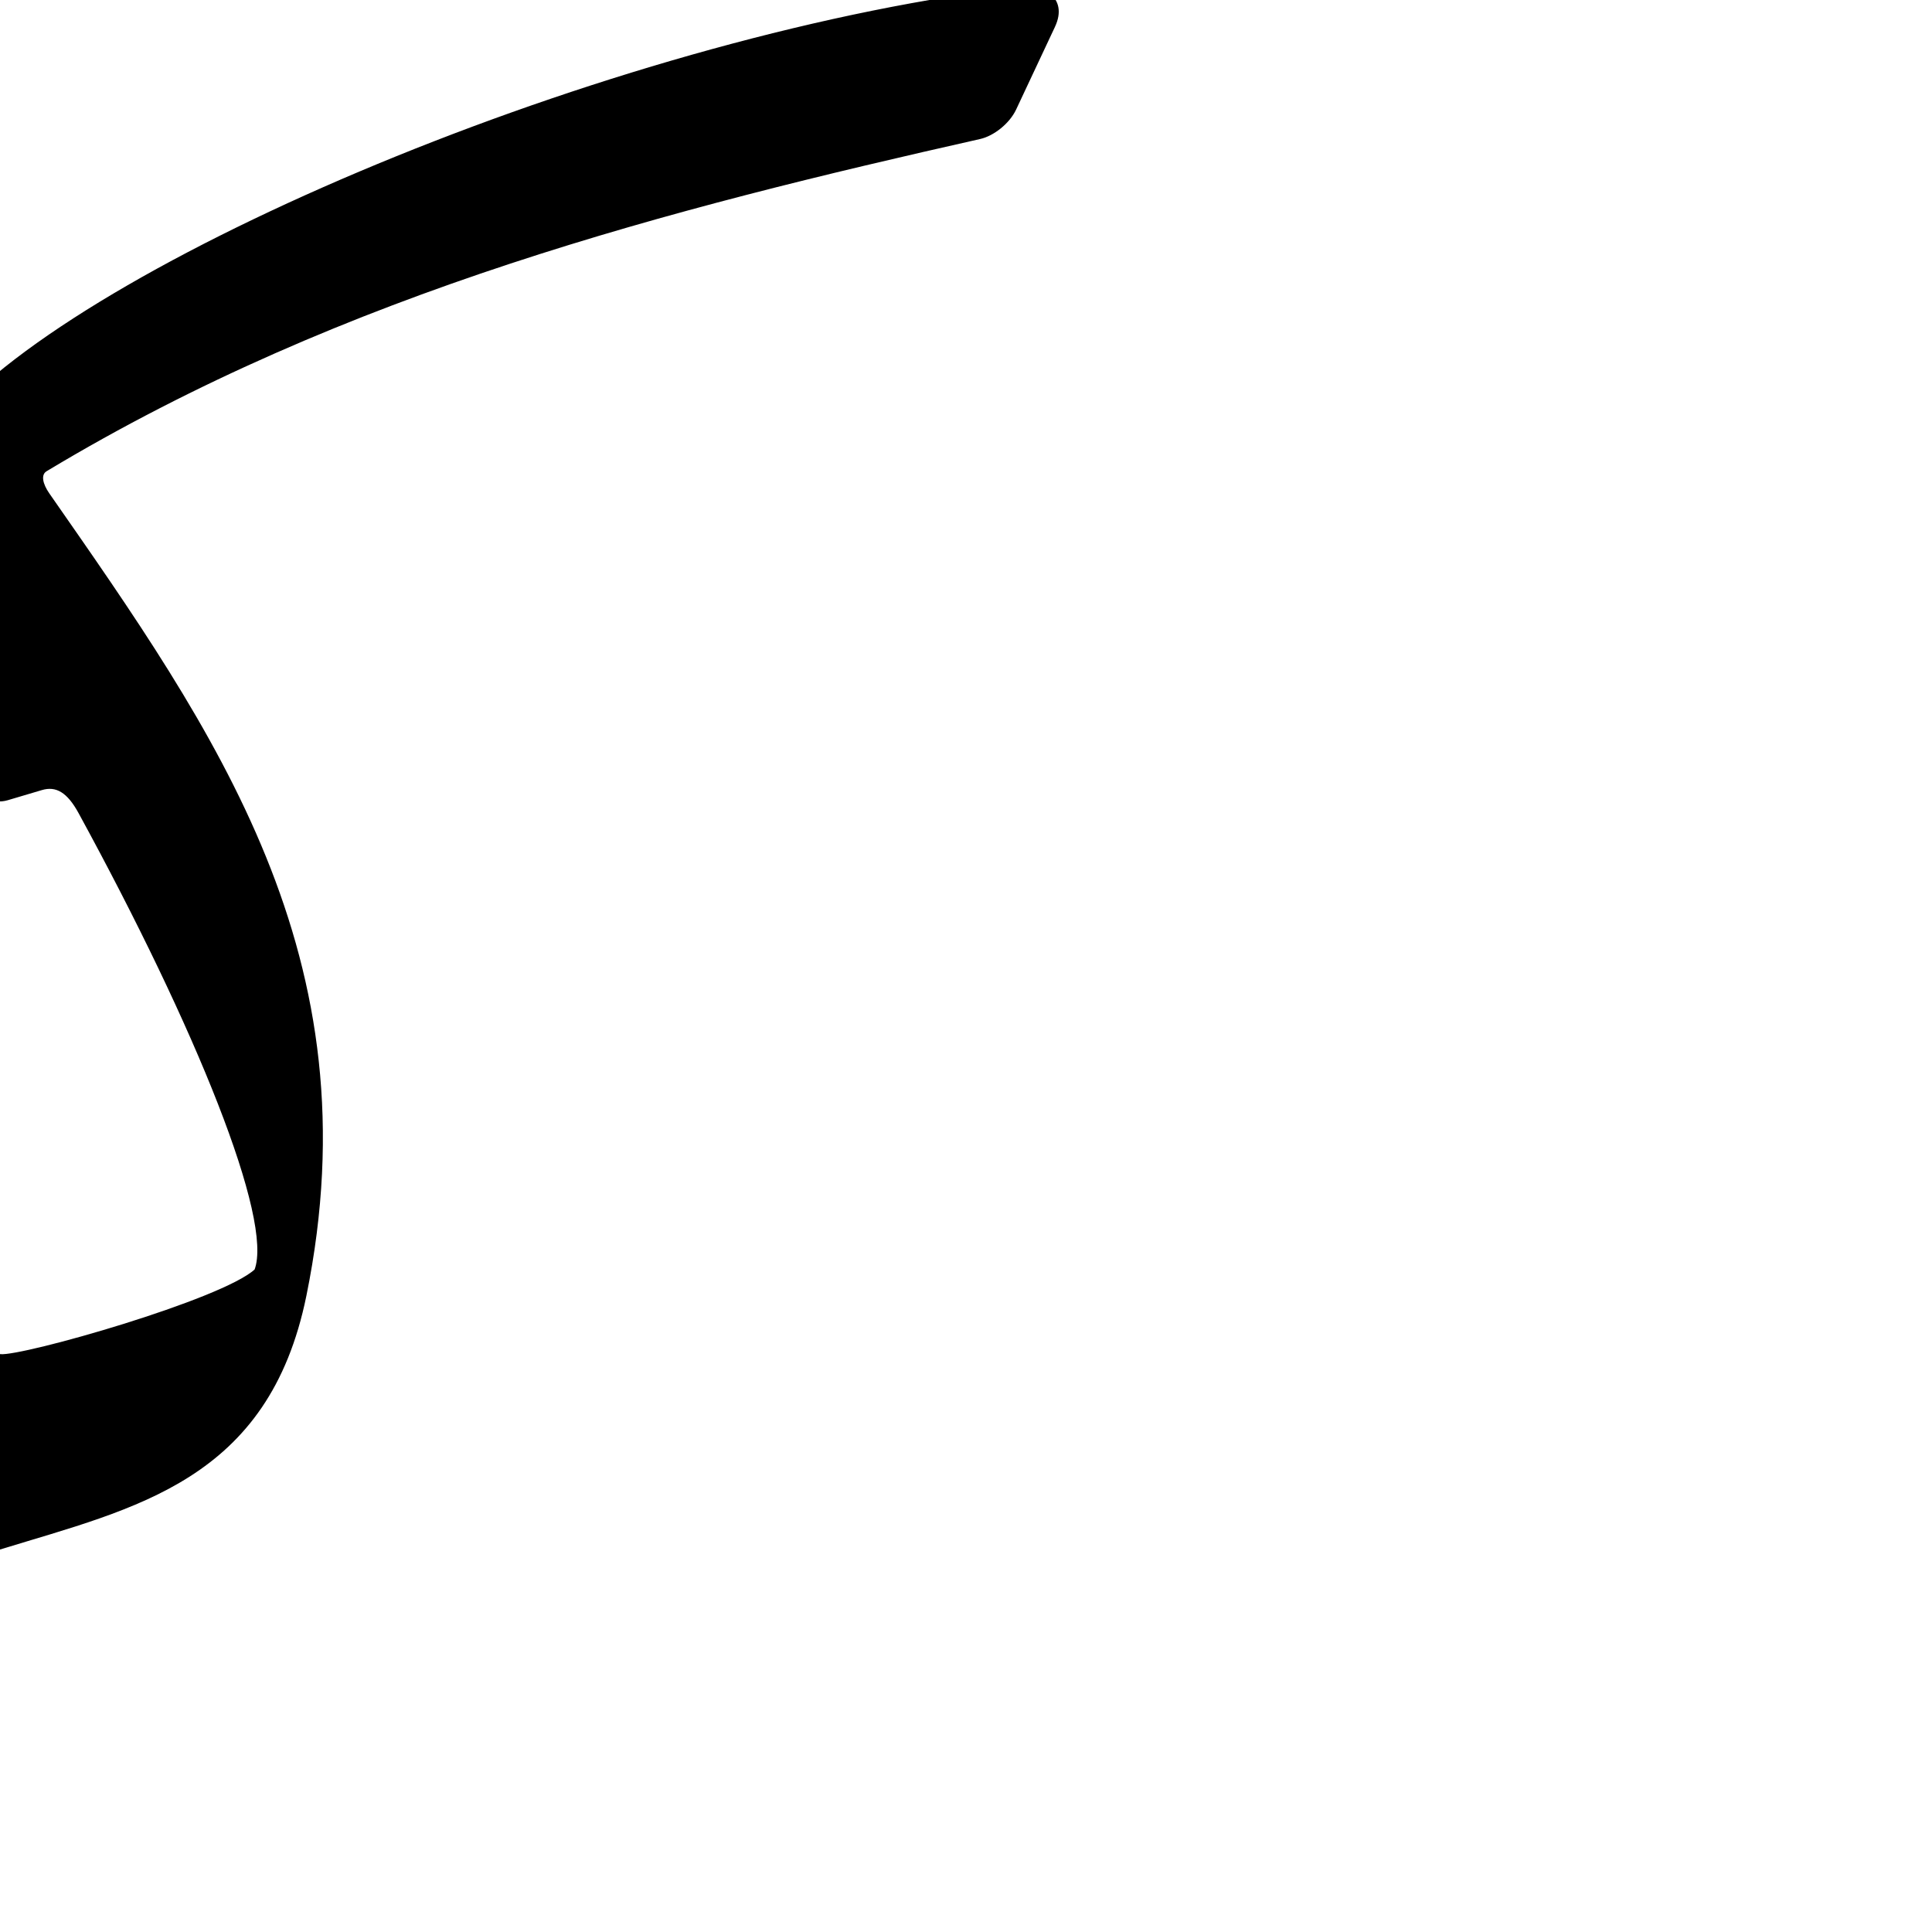
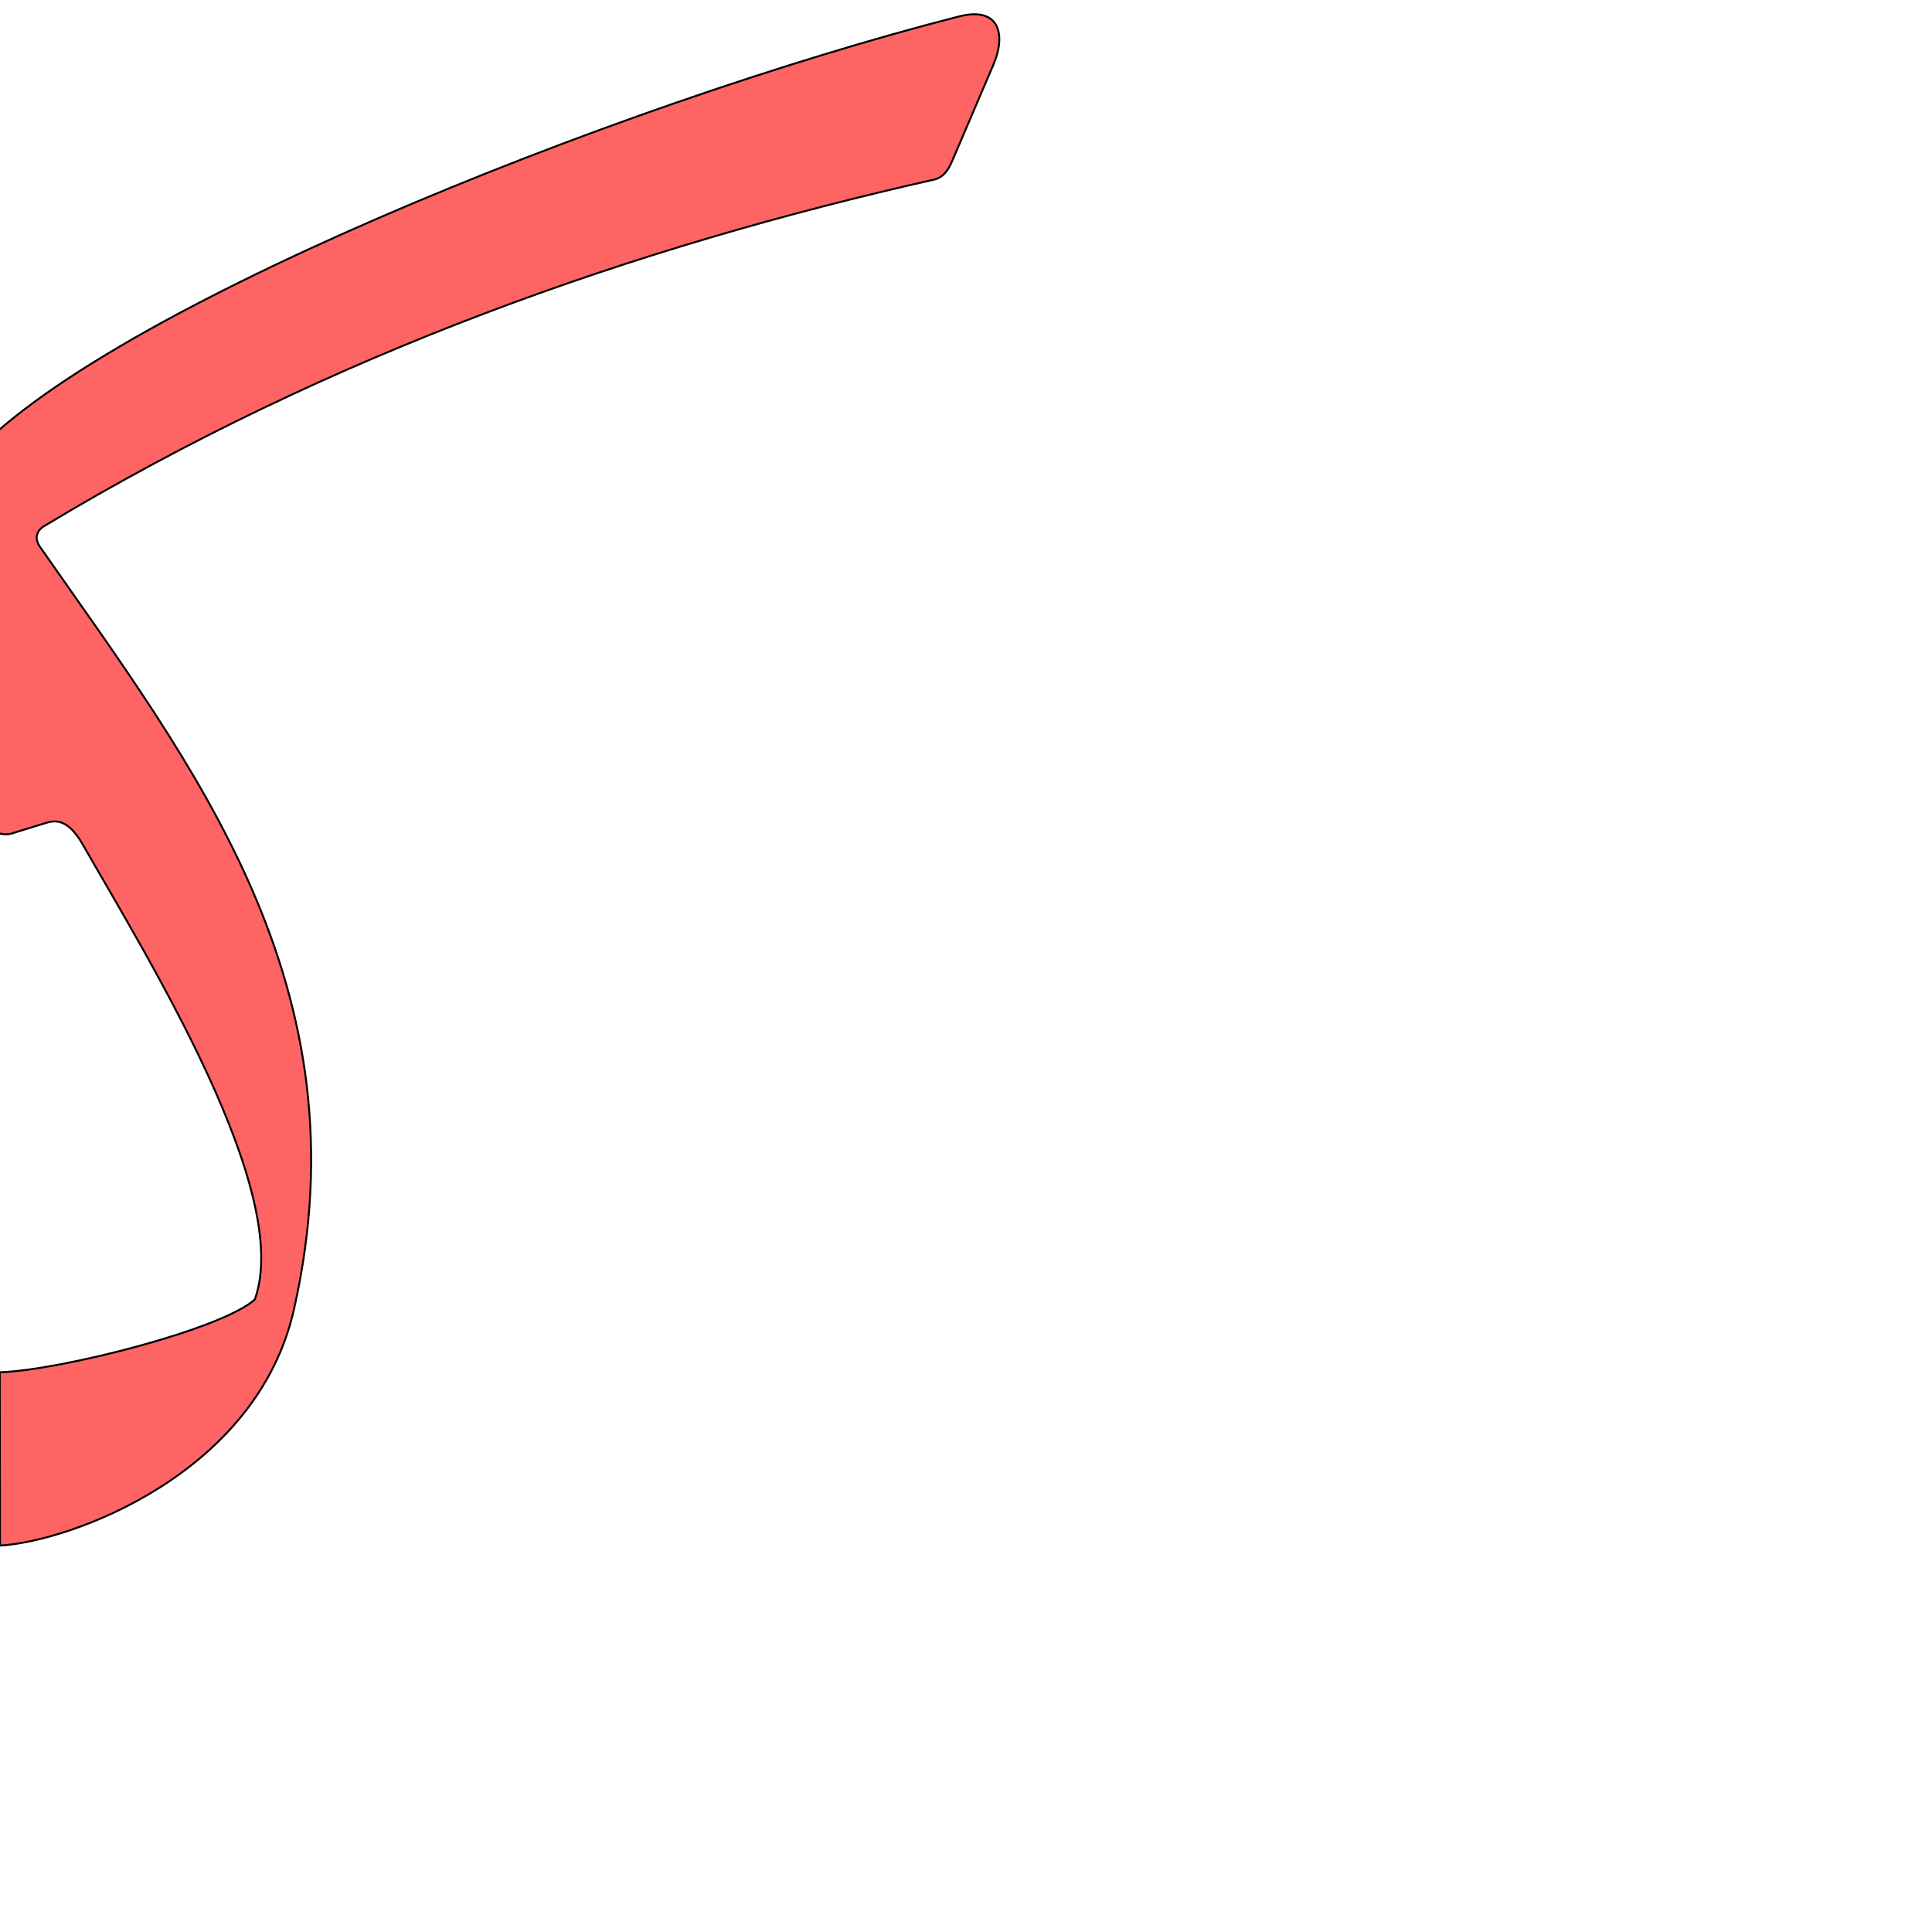
<svg xmlns="http://www.w3.org/2000/svg" version="1.0" width="1000" height="1000" id="svg5496">
  <defs id="defs5498">
    </defs>
  <g id="layer1" transform="translate(-6,34.01754)" style="fill:#000000;fill-opacity:1;stroke:#000000;stroke-opacity:1;stroke-width:1px;stroke-miterlimit:4;stroke-dasharray:none" />
-   <path style="fill:#000000;fill-rule:evenodd;stroke:#000000;stroke-width:1px;stroke-linecap:butt;stroke-linejoin:miter;stroke-opacity:1;fill-opacity:1;stroke-miterlimit:4;stroke-dasharray:none" d="M 545.562,13.755 C 552.851,-1.764 537.798,-7.448 531.445,-6.731 C 325.928,16.441 52.483,131.101 -23.621,214.634 C -39.186,231.718 -58.986,274.163 -65.599,310.644 C -66.723,316.841 -69.525,322.373 -62.874,332.487 L -14.535,405.989 C -10.747,411.748 -3.85,416.002 3.912,413.698 L 21.533,408.467 C 29.146,406.207 35.145,409.71 41.081,420.581 C 102.029,532.193 142.055,631.176 132.216,657.366 C 115.302,673.053 11.683,702.594 0.057,701.418 L 0.201,801.452 C 70.017,779.98 138.664,766.049 158.097,670.581 C 193.844,495.359 111.024,379.036 25.112,255.658 C 21.619,250.641 20.422,245.553 23.869,243.477 C 178.279,150.496 348.307,107.247 507.216,71.462 C 514.198,69.89 522.175,63.547 525.488,56.494 L 545.562,13.755 z" id="path2567" />
+   <path style="fill:#ff0000;fill-opacity:0.608;fill-rule:evenodd;stroke:#000000;stroke-width:1;stroke-linecap:butt;stroke-linejoin:miter;stroke-miterlimit:4;stroke-opacity:1;stroke-dasharray:none" d="M 514.216,33.407 C 520.717,18.22 517.609,3.084 496.395,8.508 319.473,53.742 42.245,164.487 -19.626,242.013 c -13.889,17.404 -34.074,55.354 -40.445,90.503 -1.082,5.971 -1.879,16.652 4.716,26.271 l 43.248,63.069 c 3.756,5.477 10.842,11.818 18.296,9.518 l 18.023,-5.563 c 7.31,-2.256 12.919,1.307 18.835,11.672 33.639,58.94 108.779,179.55 88.85,235.09 -16.296,15.114 -99.409,36.522 -132.034,37.741 L 0,800 C 36.438,797.862 132.883,763.016 152.129,677.828 190.098,509.764 99.385,395.976 20.678,283.017 c -3.368,-4.834 -1.194,-8.693 2.126,-10.692 C 171.574,182.74 330.168,127.484 483.272,93.007 c 6.727,-1.515 8.649,-7.52 11.604,-14.421 l 19.34,-45.178 z" id="path2567-2" />
</svg>
